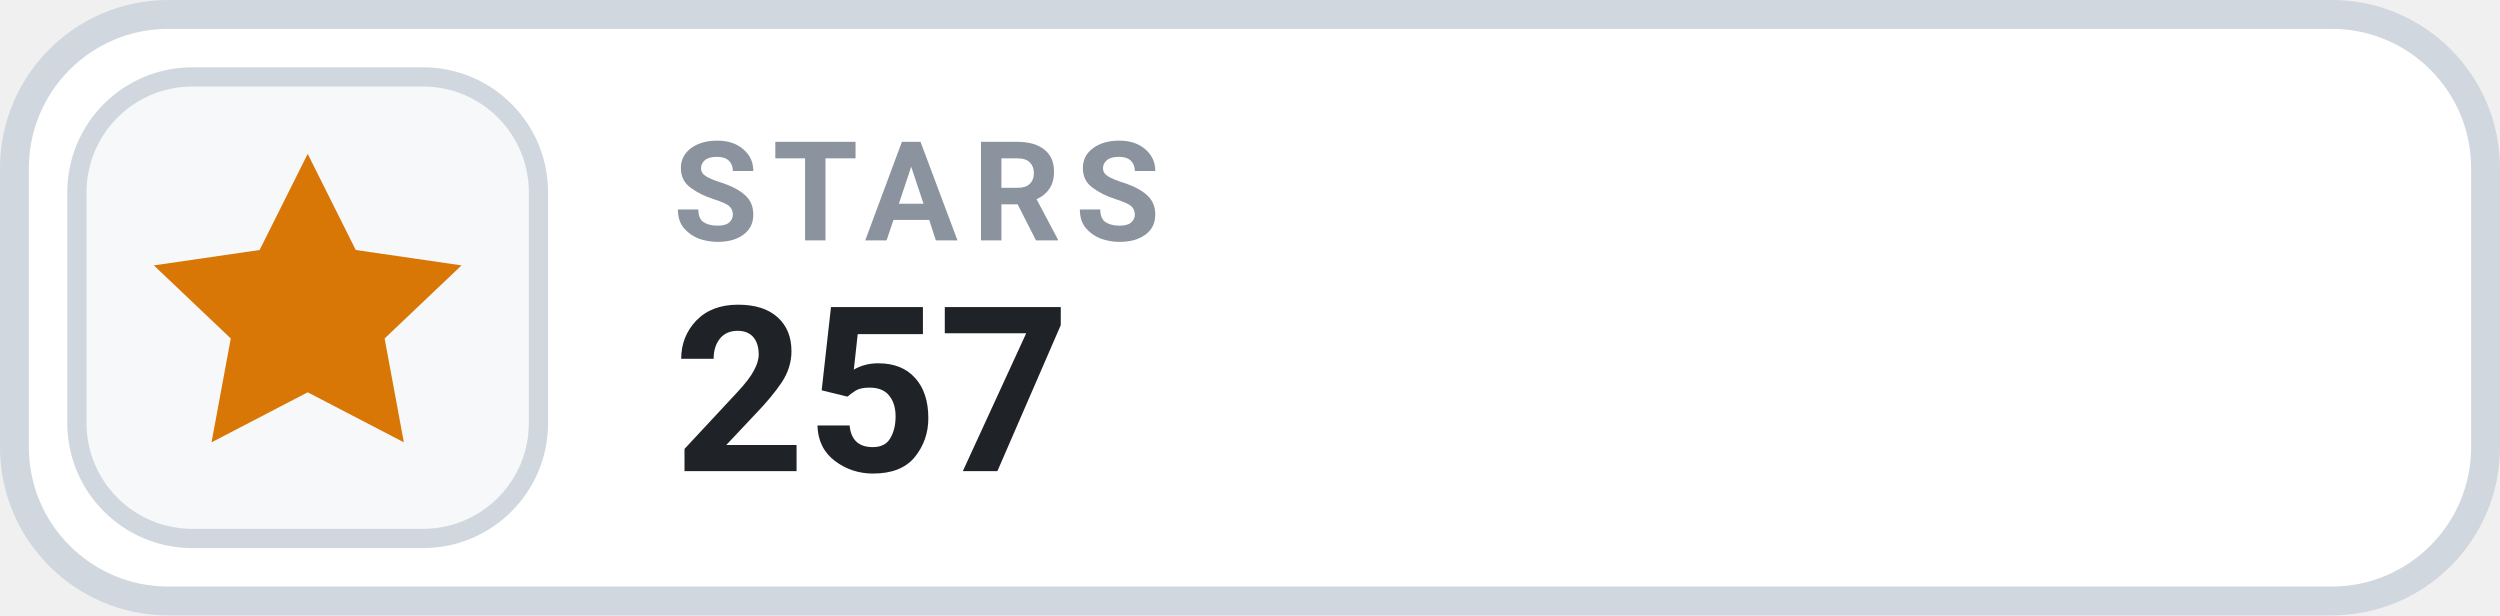
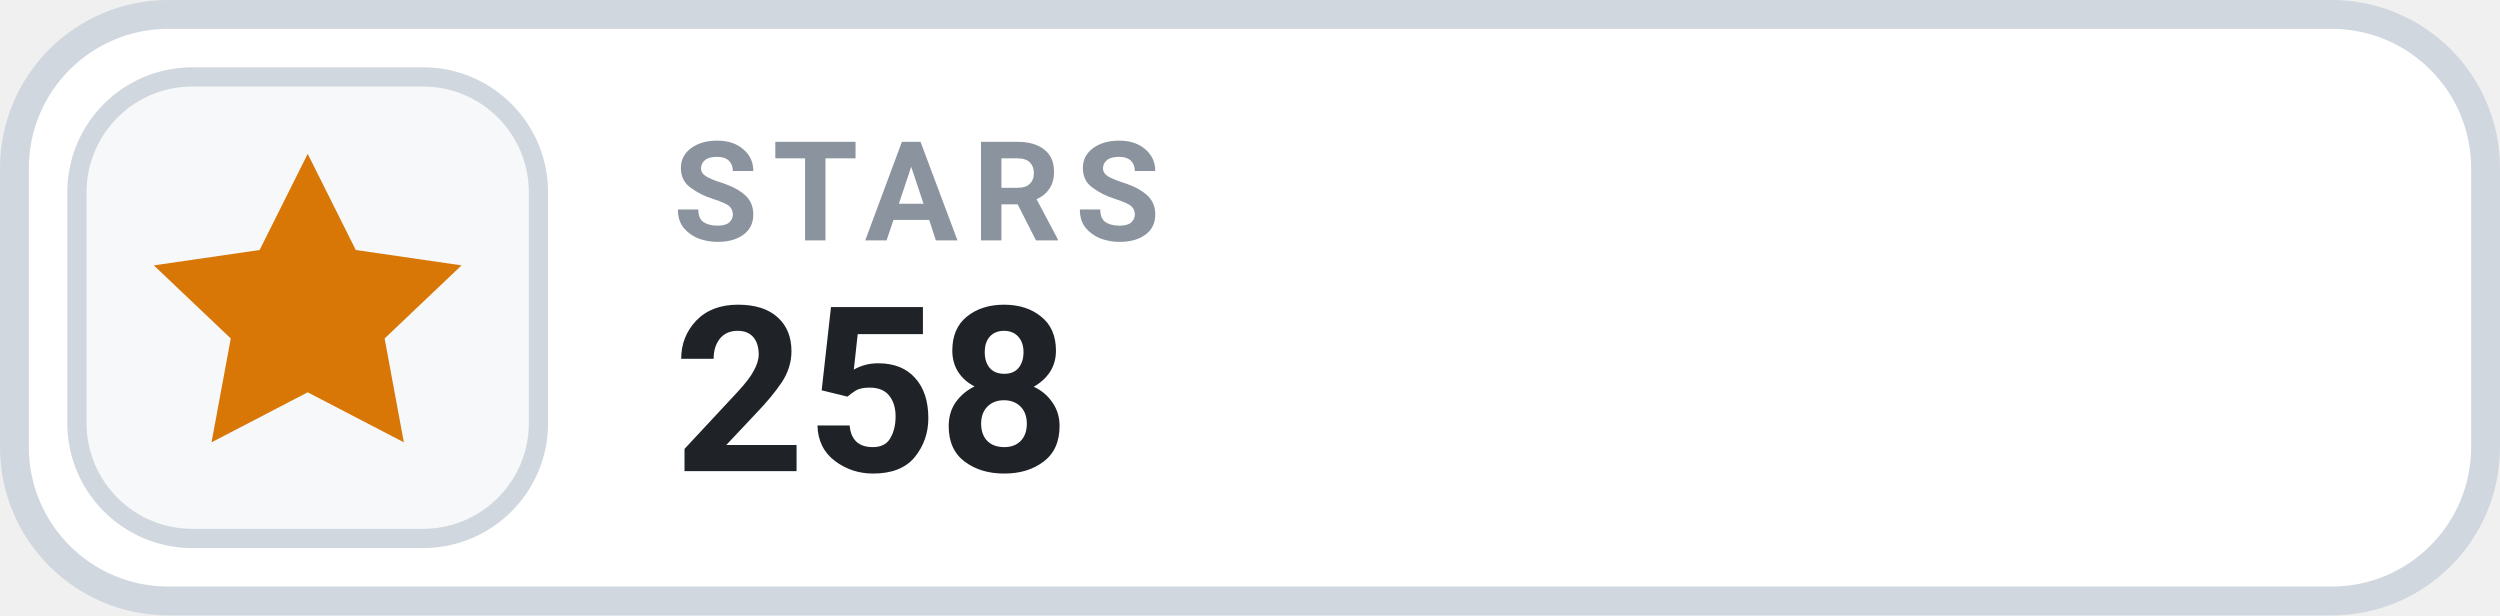
- <svg xmlns="http://www.w3.org/2000/svg" width="130" height="32" viewBox="0 0 130 32" role="img" aria-label="STARS 257">
+ <svg xmlns="http://www.w3.org/2000/svg" width="130" height="32" viewBox="0 0 130 32" role="img" aria-label="STARS 258">
  <rect x=".75" y=".75" width="128.5" height="30.5" rx="8" fill="#FFFFFF" stroke="#D0D7DE" stroke-width="1.5" />
  <rect x="4" y="4" width="24" height="24" rx="6" fill="#F6F8FA" stroke="#D0D7DE" stroke-width="1" />
  <g transform="translate(16 16)" style="color:#D97706;">
    <path d="M0 -8 l2.5 5 5.5 .8 -4 3.8 1 5.4 -5 -2.6 -5 2.6 1 -5.4 -4 -3.8 5.5 -.8 Z" fill="currentColor" />
  </g>
  <text x="35" y="12.5" fill="#8B949E" font-family="-apple-system,BlinkMacSystemFont,'Segoe UI',Roboto,Helvetica,Arial,sans-serif" font-size="7.2" font-weight="700" letter-spacing=".75">STARS</text>
-   <text x="35" y="24.5" fill="#1F2328" font-family="-apple-system,BlinkMacSystemFont,'Segoe UI',Roboto,Helvetica,Arial,sans-serif" font-size="12" font-weight="700">257</text>
+   <text x="35" y="24.5" fill="#1F2328" font-family="-apple-system,BlinkMacSystemFont,'Segoe UI',Roboto,Helvetica,Arial,sans-serif" font-size="12" font-weight="700">258</text>
</svg>
